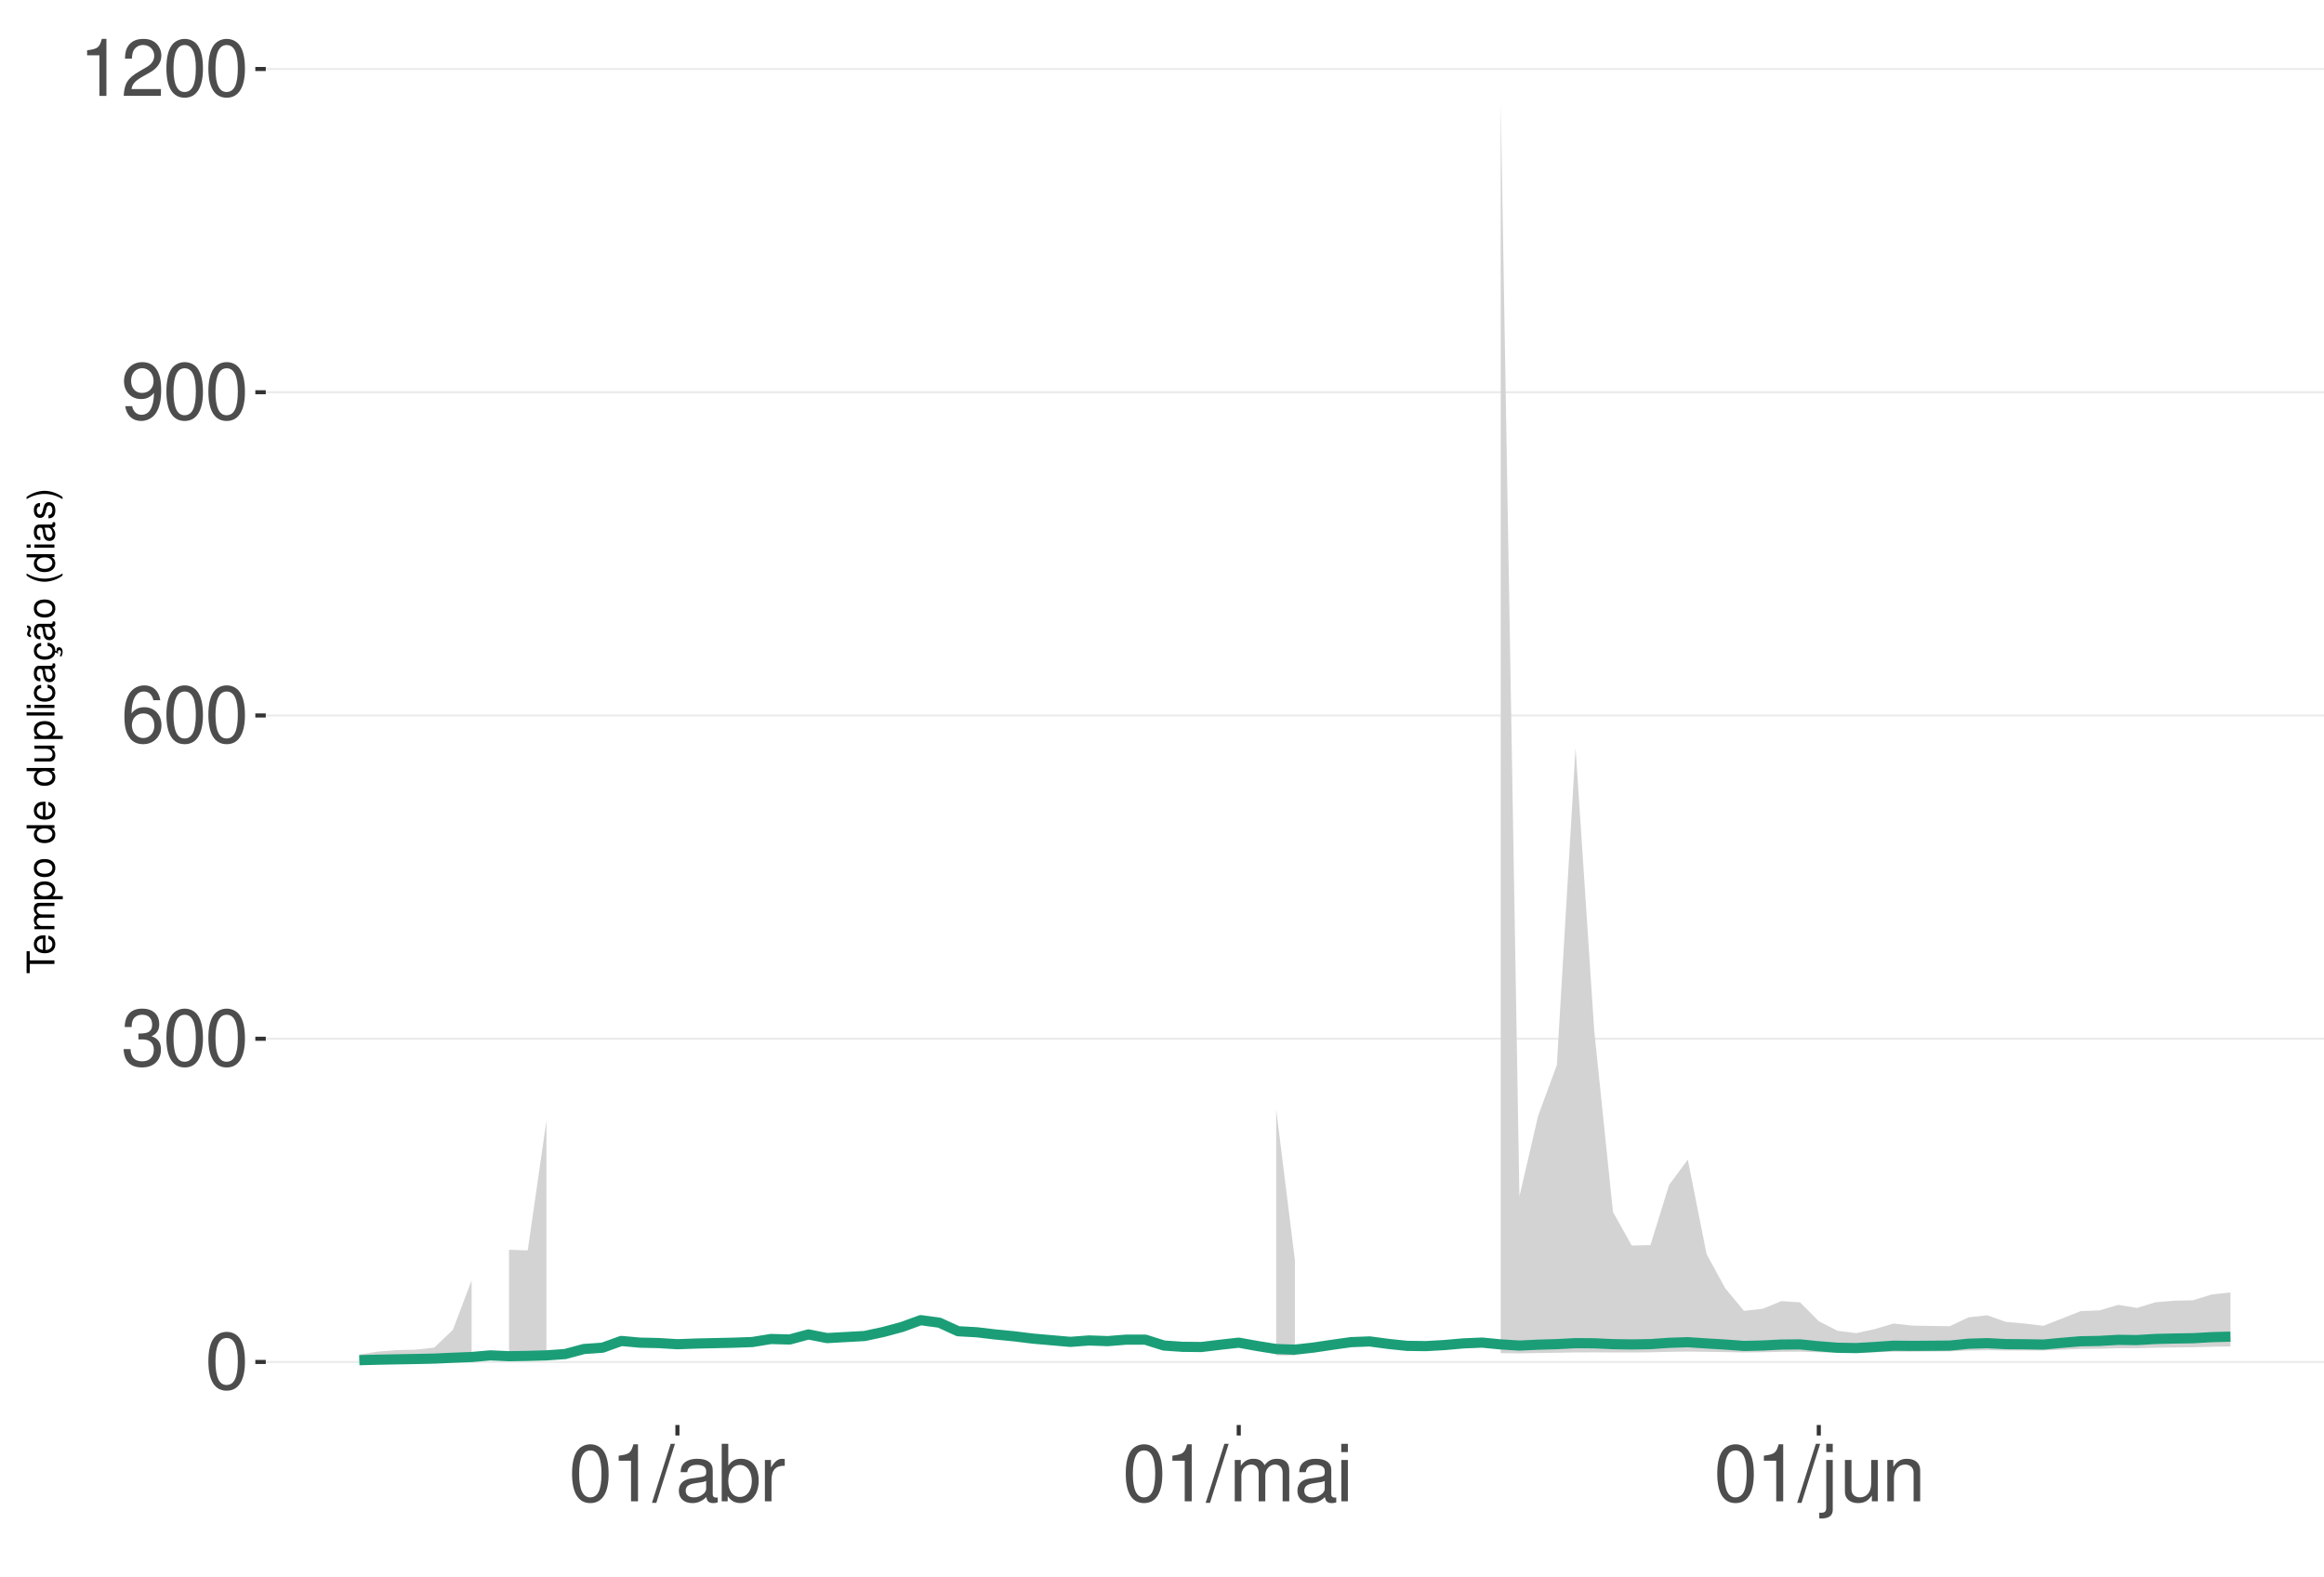
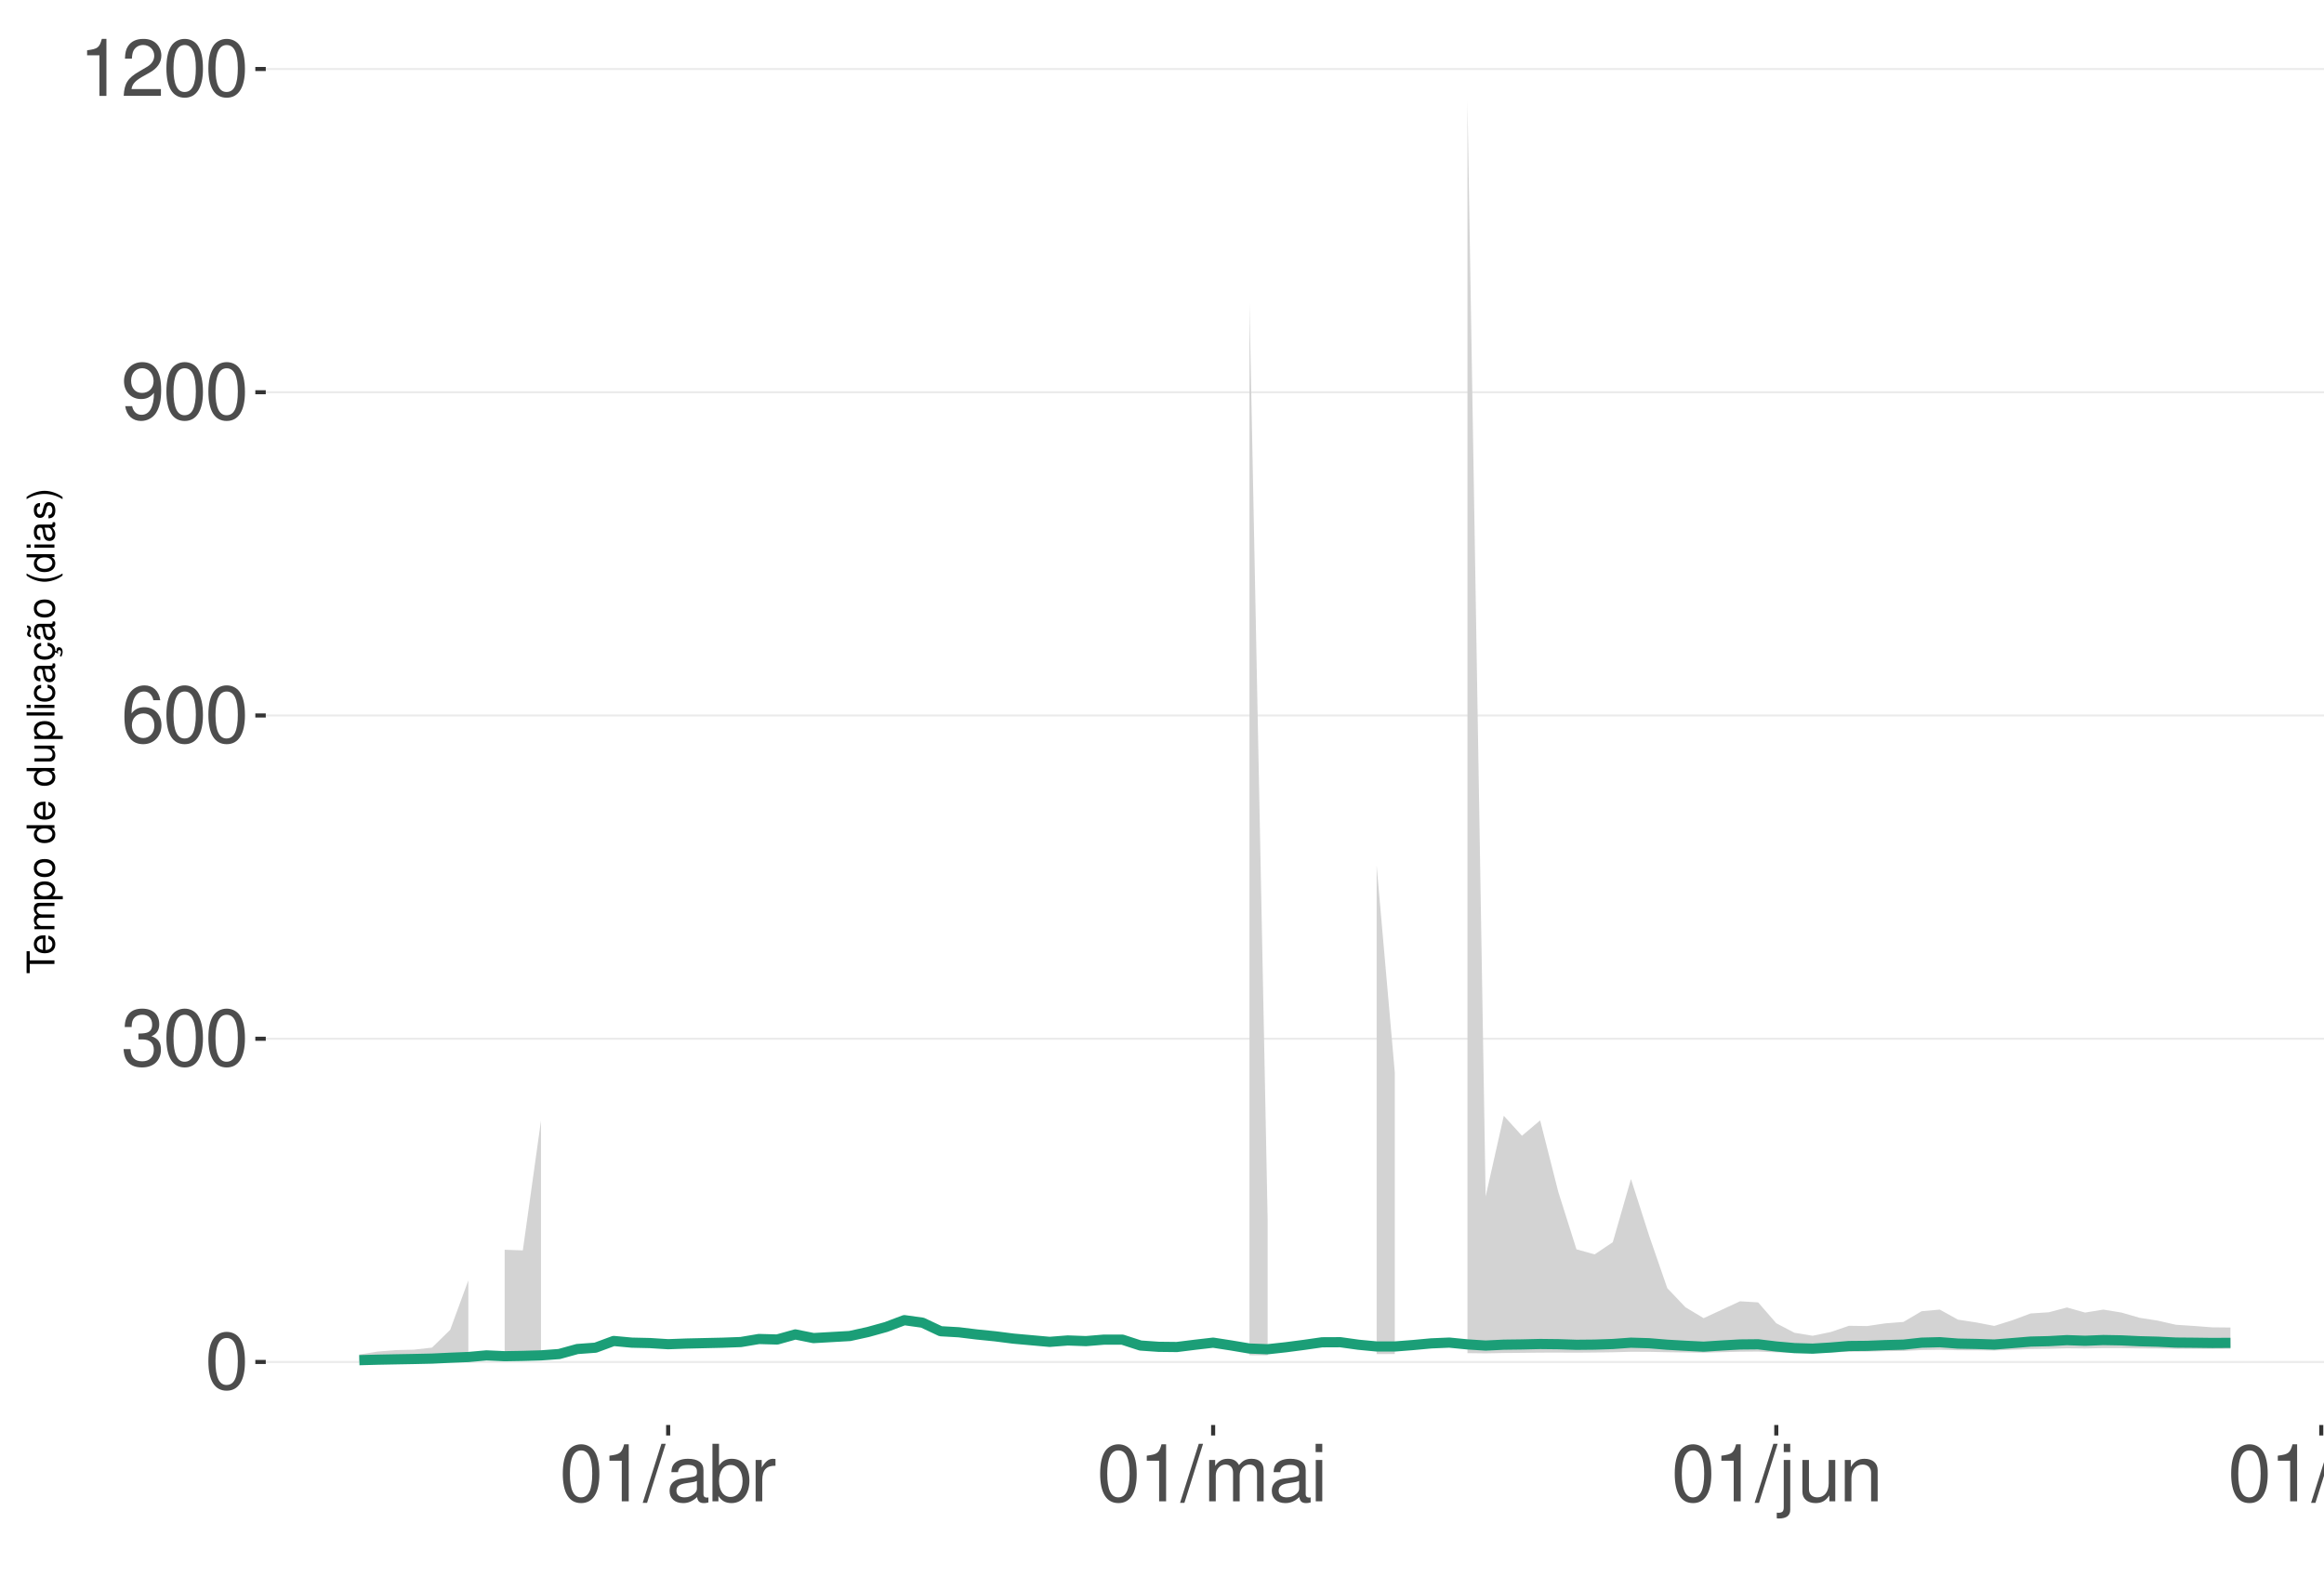
<svg xmlns="http://www.w3.org/2000/svg" xmlns:xlink="http://www.w3.org/1999/xlink" width="609pt" height="413pt" viewBox="0 0 609 413" version="1.1">
  <defs>
    <g>
      <symbol overflow="visible" id="glyph0-0">
        <path style="stroke:none;" d="" />
      </symbol>
      <symbol overflow="visible" id="glyph0-1">
        <path style="stroke:none;" d="M 5.688 -14.938 C 4.312 -14.938 3.078 -14.312 2.312 -13.297 C 1.359 -11.984 0.891 -10 0.891 -7.234 C 0.891 -2.188 2.547 0.469 5.688 0.469 C 8.781 0.469 10.469 -2.188 10.469 -7.109 C 10.469 -10 10.016 -11.938 9.047 -13.297 C 8.281 -14.328 7.062 -14.938 5.688 -14.938 Z M 5.688 -13.328 C 7.641 -13.328 8.609 -11.312 8.609 -7.266 C 8.609 -3.016 7.656 -1.031 5.641 -1.031 C 3.719 -1.031 2.75 -3.094 2.75 -7.203 C 2.75 -11.312 3.719 -13.328 5.688 -13.328 Z M 5.688 -13.328 " />
      </symbol>
      <symbol overflow="visible" id="glyph0-2">
        <path style="stroke:none;" d="M 4.562 -6.875 L 5.562 -6.875 C 7.547 -6.875 8.594 -5.953 8.594 -4.156 C 8.594 -2.266 7.453 -1.141 5.578 -1.141 C 3.578 -1.141 2.609 -2.141 2.484 -4.344 L 0.656 -4.344 C 0.75 -3.141 0.953 -2.359 1.297 -1.688 C 2.062 -0.25 3.484 0.469 5.5 0.469 C 8.516 0.469 10.453 -1.344 10.453 -4.172 C 10.453 -6.078 9.734 -7.109 7.969 -7.719 C 9.344 -8.281 10.016 -9.312 10.016 -10.828 C 10.016 -13.391 8.344 -14.938 5.562 -14.938 C 2.609 -14.938 1.031 -13.281 0.969 -10.125 L 2.781 -10.125 C 2.812 -11.031 2.891 -11.547 3.125 -12 C 3.531 -12.844 4.438 -13.344 5.578 -13.344 C 7.188 -13.344 8.156 -12.375 8.156 -10.766 C 8.156 -9.703 7.781 -9.062 6.984 -8.719 C 6.484 -8.516 5.828 -8.422 4.562 -8.406 Z M 4.562 -6.875 " />
      </symbol>
      <symbol overflow="visible" id="glyph0-3">
        <path style="stroke:none;" d="M 10.281 -11.047 C 9.938 -13.484 8.359 -14.938 6.141 -14.938 C 4.531 -14.938 3.078 -14.156 2.203 -12.812 C 1.281 -11.344 0.891 -9.516 0.891 -6.812 C 0.891 -4.297 1.234 -2.703 2.125 -1.391 C 2.906 -0.172 4.188 0.469 5.797 0.469 C 8.594 0.469 10.594 -1.609 10.594 -4.531 C 10.594 -7.266 8.734 -9.219 6.109 -9.219 C 4.672 -9.219 3.531 -8.672 2.75 -7.578 C 2.766 -11.281 3.922 -13.328 6.016 -13.328 C 7.297 -13.328 8.188 -12.5 8.469 -11.047 Z M 5.891 -7.594 C 7.641 -7.594 8.734 -6.359 8.734 -4.375 C 8.734 -2.5 7.5 -1.141 5.828 -1.141 C 4.125 -1.141 2.844 -2.562 2.844 -4.469 C 2.844 -6.328 4.094 -7.594 5.891 -7.594 Z M 5.891 -7.594 " />
      </symbol>
      <symbol overflow="visible" id="glyph0-4">
        <path style="stroke:none;" d="M 1.094 -3.406 C 1.453 -0.969 3.016 0.469 5.25 0.469 C 6.875 0.469 8.328 -0.312 9.188 -1.656 C 10.094 -3.125 10.516 -4.938 10.516 -7.641 C 10.516 -10.156 10.141 -11.75 9.281 -13.078 C 8.469 -14.297 7.188 -14.938 5.578 -14.938 C 2.781 -14.938 0.781 -12.844 0.781 -9.953 C 0.781 -7.203 2.641 -5.266 5.281 -5.266 C 6.672 -5.266 7.703 -5.766 8.641 -6.906 C 8.609 -3.188 7.453 -1.141 5.375 -1.141 C 4.094 -1.141 3.203 -1.969 2.906 -3.406 Z M 5.562 -13.344 C 7.25 -13.344 8.531 -11.922 8.531 -10 C 8.531 -8.156 7.297 -6.875 5.5 -6.875 C 3.734 -6.875 2.641 -8.125 2.641 -10.094 C 2.641 -11.984 3.859 -13.344 5.562 -13.344 Z M 5.562 -13.344 " />
      </symbol>
      <symbol overflow="visible" id="glyph0-5">
        <path style="stroke:none;" d="M 5.344 -10.641 L 5.344 0 L 7.172 0 L 7.172 -14.938 L 5.969 -14.938 C 5.328 -12.641 4.922 -12.328 2.109 -11.953 L 2.109 -10.641 Z M 5.344 -10.641 " />
      </symbol>
      <symbol overflow="visible" id="glyph0-6">
        <path style="stroke:none;" d="M 10.453 -1.797 L 2.75 -1.797 C 2.938 -3.031 3.594 -3.828 5.391 -4.922 L 7.453 -6.078 C 9.5 -7.203 10.562 -8.734 10.562 -10.578 C 10.562 -11.812 10.062 -12.969 9.188 -13.781 C 8.328 -14.562 7.25 -14.938 5.859 -14.938 C 4 -14.938 2.625 -14.281 1.812 -13 C 1.297 -12.203 1.078 -11.281 1.031 -9.766 L 2.844 -9.766 C 2.906 -10.781 3.031 -11.375 3.281 -11.875 C 3.766 -12.781 4.703 -13.344 5.797 -13.344 C 7.453 -13.344 8.703 -12.141 8.703 -10.531 C 8.703 -9.344 8.016 -8.297 6.719 -7.562 L 4.812 -6.438 C 1.75 -4.688 0.875 -3.281 0.703 -0.016 L 10.453 -0.016 Z M 10.453 -1.797 " />
      </symbol>
      <symbol overflow="visible" id="glyph0-7">
        <path style="stroke:none;" d="M 4.734 -15.062 L -0.172 0.406 L 0.969 0.406 L 5.859 -15.062 Z M 4.734 -15.062 " />
      </symbol>
      <symbol overflow="visible" id="glyph0-8">
        <path style="stroke:none;" d="M 11.047 -1.016 C 10.859 -0.969 10.781 -0.969 10.672 -0.969 C 10.078 -0.969 9.75 -1.281 9.75 -1.812 L 9.75 -8.188 C 9.75 -10.094 8.344 -11.141 5.688 -11.141 C 4.094 -11.141 2.828 -10.672 2.094 -9.875 C 1.594 -9.312 1.391 -8.703 1.344 -7.625 L 3.078 -7.625 C 3.219 -8.938 4 -9.547 5.625 -9.547 C 7.188 -9.547 8.031 -8.969 8.031 -7.938 L 8.031 -7.484 C 8.016 -6.734 7.641 -6.469 6.234 -6.281 C 3.797 -5.969 3.422 -5.891 2.766 -5.625 C 1.516 -5.078 0.875 -4.125 0.875 -2.734 C 0.875 -0.766 2.234 0.469 4.422 0.469 C 5.781 0.469 6.875 0 8.094 -1.109 C 8.219 0 8.766 0.469 9.875 0.469 C 10.25 0.469 10.469 0.438 11.047 0.297 Z M 8.031 -3.406 C 8.031 -2.828 7.875 -2.484 7.359 -2 C 6.656 -1.359 5.797 -1.031 4.797 -1.031 C 3.453 -1.031 2.672 -1.672 2.672 -2.766 C 2.672 -3.906 3.406 -4.484 5.266 -4.75 C 7.109 -5 7.453 -5.078 8.031 -5.344 Z M 8.031 -3.406 " />
      </symbol>
      <symbol overflow="visible" id="glyph0-9">
        <path style="stroke:none;" d="M 1.109 -15.062 L 1.109 0 L 2.672 0 L 2.672 -1.391 C 3.484 -0.125 4.578 0.469 6.094 0.469 C 8.938 0.469 10.797 -1.859 10.797 -5.453 C 10.797 -8.969 9.047 -11.141 6.172 -11.141 C 4.688 -11.141 3.641 -10.578 2.828 -9.359 L 2.828 -15.062 Z M 5.844 -9.516 C 7.766 -9.516 9 -7.844 9 -5.266 C 9 -2.812 7.719 -1.141 5.844 -1.141 C 4 -1.141 2.828 -2.781 2.828 -5.328 C 2.828 -7.875 4 -9.516 5.844 -9.516 Z M 5.844 -9.516 " />
      </symbol>
      <symbol overflow="visible" id="glyph0-10">
        <path style="stroke:none;" d="M 1.422 -10.828 L 1.422 0 L 3.156 0 L 3.156 -5.625 C 3.188 -8.219 4.25 -9.375 6.625 -9.312 L 6.625 -11.078 C 6.344 -11.109 6.172 -11.141 5.969 -11.141 C 4.859 -11.141 4 -10.469 3.016 -8.859 L 3.016 -10.828 Z M 1.422 -10.828 " />
      </symbol>
      <symbol overflow="visible" id="glyph0-11">
        <path style="stroke:none;" d="M 1.453 -10.828 L 1.453 0 L 3.188 0 L 3.188 -6.797 C 3.188 -8.359 4.312 -9.625 5.719 -9.625 C 7 -9.625 7.719 -8.844 7.719 -7.453 L 7.719 0 L 9.453 0 L 9.453 -6.797 C 9.453 -8.359 10.594 -9.625 12 -9.625 C 13.266 -9.625 14 -8.812 14 -7.453 L 14 0 L 15.734 0 L 15.734 -8.125 C 15.734 -10.062 14.625 -11.141 12.594 -11.141 C 11.156 -11.141 10.281 -10.703 9.281 -9.484 C 8.641 -10.641 7.766 -11.141 6.359 -11.141 C 4.922 -11.141 3.953 -10.594 3.031 -9.297 L 3.031 -10.828 Z M 1.453 -10.828 " />
      </symbol>
      <symbol overflow="visible" id="glyph0-12">
        <path style="stroke:none;" d="M 3.094 -10.828 L 1.391 -10.828 L 1.391 0 L 3.094 0 Z M 3.094 -15.062 L 1.359 -15.062 L 1.359 -12.891 L 3.094 -12.891 Z M 3.094 -15.062 " />
      </symbol>
      <symbol overflow="visible" id="glyph0-13">
        <path style="stroke:none;" d="M 1.453 -10.828 L 1.453 1.562 C 1.453 2.641 1.109 3 0.047 3 C -0.078 3 -0.141 3 -0.375 2.969 L -0.375 4.438 C -0.172 4.484 -0.062 4.5 0.203 4.5 C 2.141 4.5 3.156 3.734 3.156 2.25 L 3.156 -10.828 Z M 3.156 -15.062 L 1.453 -15.062 L 1.453 -12.891 L 3.156 -12.891 Z M 3.156 -15.062 " />
      </symbol>
      <symbol overflow="visible" id="glyph0-14">
        <path style="stroke:none;" d="M 9.953 0 L 9.953 -10.828 L 8.234 -10.828 L 8.234 -4.688 C 8.234 -2.484 7.078 -1.031 5.281 -1.031 C 3.922 -1.031 3.062 -1.859 3.062 -3.156 L 3.062 -10.828 L 1.344 -10.828 L 1.344 -2.484 C 1.344 -0.688 2.688 0.469 4.797 0.469 C 6.375 0.469 7.391 -0.078 8.406 -1.516 L 8.406 0 Z M 9.953 0 " />
      </symbol>
      <symbol overflow="visible" id="glyph0-15">
        <path style="stroke:none;" d="M 1.453 -10.828 L 1.453 0 L 3.188 0 L 3.188 -5.969 C 3.188 -8.188 4.344 -9.625 6.109 -9.625 C 7.484 -9.625 8.344 -8.797 8.344 -7.5 L 8.344 0 L 10.062 0 L 10.062 -8.188 C 10.062 -9.984 8.719 -11.141 6.625 -11.141 C 5.016 -11.141 3.984 -10.516 3.031 -9 L 3.031 -10.828 Z M 1.453 -10.828 " />
+       </symbol>
+       <symbol overflow="visible" id="glyph0-16">
+         <path style="stroke:none;" d="M 3.141 -15.062 L 1.406 -15.062 L 1.406 0 L 3.141 0 Z M 3.141 -15.062 " />
      </symbol>
      <symbol overflow="visible" id="glyph1-0">
        <path style="stroke:none;" d="" />
      </symbol>
      <symbol overflow="visible" id="glyph1-1">
        <path style="stroke:none;" d="M -6.469 -3.547 L -6.469 -5.938 L -7.297 -5.938 L -7.297 -0.203 L -6.469 -0.203 L -6.469 -2.609 L 0 -2.609 L 0 -3.547 Z M -6.469 -3.547 " />
      </symbol>
      <symbol overflow="visible" id="glyph1-2">
        <path style="stroke:none;" d="M -2.344 -5.125 C -3.141 -5.125 -3.625 -5.062 -4.016 -4.922 C -4.875 -4.578 -5.391 -3.781 -5.391 -2.797 C -5.391 -1.344 -4.281 -0.406 -2.547 -0.406 C -0.812 -0.406 0.234 -1.297 0.234 -2.781 C 0.234 -3.984 -0.453 -4.812 -1.594 -5.016 L -1.594 -4.188 C -0.906 -3.953 -0.547 -3.484 -0.547 -2.812 C -0.547 -2.281 -0.781 -1.828 -1.219 -1.547 C -1.516 -1.344 -1.812 -1.281 -2.344 -1.266 Z M -3.016 -1.297 C -3.984 -1.359 -4.625 -1.953 -4.625 -2.797 C -4.625 -3.641 -3.953 -4.234 -3.016 -4.234 Z M -3.016 -1.297 " />
      </symbol>
      <symbol overflow="visible" id="glyph1-3">
        <path style="stroke:none;" d="M -5.234 -0.703 L 0 -0.703 L 0 -1.547 L -3.297 -1.547 C -4.047 -1.547 -4.656 -2.094 -4.656 -2.766 C -4.656 -3.391 -4.281 -3.734 -3.609 -3.734 L 0 -3.734 L 0 -4.578 L -3.297 -4.578 C -4.047 -4.578 -4.656 -5.125 -4.656 -5.812 C -4.656 -6.422 -4.266 -6.781 -3.609 -6.781 L 0 -6.781 L 0 -7.625 L -3.938 -7.625 C -4.875 -7.625 -5.391 -7.078 -5.391 -6.094 C -5.391 -5.406 -5.188 -4.984 -4.594 -4.484 C -5.156 -4.188 -5.391 -3.766 -5.391 -3.078 C -5.391 -2.375 -5.125 -1.906 -4.5 -1.469 L -5.234 -1.469 Z M -5.234 -0.703 " />
      </symbol>
      <symbol overflow="visible" id="glyph1-4">
        <path style="stroke:none;" d="M 2.188 -0.547 L 2.188 -1.375 L -0.547 -1.375 C -0.016 -1.812 0.234 -2.312 0.234 -2.984 C 0.234 -4.344 -0.859 -5.234 -2.531 -5.234 C -4.297 -5.234 -5.391 -4.375 -5.391 -2.984 C -5.391 -2.266 -5.062 -1.703 -4.453 -1.312 L -5.234 -1.312 L -5.234 -0.547 Z M -4.609 -2.844 C -4.609 -3.766 -3.797 -4.359 -2.547 -4.359 C -1.359 -4.359 -0.547 -3.75 -0.547 -2.844 C -0.547 -1.953 -1.344 -1.375 -2.578 -1.375 C -3.812 -1.375 -4.609 -1.953 -4.609 -2.844 Z M -4.609 -2.844 " />
      </symbol>
      <symbol overflow="visible" id="glyph1-5">
        <path style="stroke:none;" d="M -5.391 -2.719 C -5.391 -1.234 -4.344 -0.359 -2.578 -0.359 C -0.812 -0.359 0.234 -1.234 0.234 -2.734 C 0.234 -4.203 -0.812 -5.094 -2.547 -5.094 C -4.359 -5.094 -5.391 -4.234 -5.391 -2.719 Z M -4.625 -2.734 C -4.625 -3.672 -3.844 -4.234 -2.547 -4.234 C -1.312 -4.234 -0.547 -3.656 -0.547 -2.734 C -0.547 -1.797 -1.312 -1.234 -2.578 -1.234 C -3.844 -1.234 -4.625 -1.797 -4.625 -2.734 Z M -4.625 -2.734 " />
      </symbol>
      <symbol overflow="visible" id="glyph1-6">
        <path style="stroke:none;" d="" />
      </symbol>
      <symbol overflow="visible" id="glyph1-7">
        <path style="stroke:none;" d="M -7.297 -4.953 L -7.297 -4.125 L -4.578 -4.125 C -5.109 -3.766 -5.391 -3.203 -5.391 -2.516 C -5.391 -1.156 -4.297 -0.266 -2.625 -0.266 C -0.859 -0.266 0.234 -1.125 0.234 -2.547 C 0.234 -3.266 -0.047 -3.766 -0.688 -4.203 L 0 -4.203 L 0 -4.953 Z M -4.609 -2.656 C -4.609 -3.547 -3.812 -4.125 -2.562 -4.125 C -1.344 -4.125 -0.547 -3.547 -0.547 -2.656 C -0.547 -1.734 -1.359 -1.125 -2.578 -1.125 C -3.797 -1.125 -4.609 -1.734 -4.609 -2.656 Z M -4.609 -2.656 " />
      </symbol>
      <symbol overflow="visible" id="glyph1-8">
        <path style="stroke:none;" d="M 0 -4.812 L -5.234 -4.812 L -5.234 -3.984 L -2.266 -3.984 C -1.203 -3.984 -0.5 -3.438 -0.5 -2.562 C -0.5 -1.906 -0.906 -1.484 -1.531 -1.484 L -5.234 -1.484 L -5.234 -0.656 L -1.203 -0.656 C -0.328 -0.656 0.234 -1.297 0.234 -2.312 C 0.234 -3.094 -0.047 -3.578 -0.734 -4.062 L 0 -4.062 Z M 0 -4.812 " />
      </symbol>
      <symbol overflow="visible" id="glyph1-9">
        <path style="stroke:none;" d="M -7.297 -1.516 L -7.297 -0.688 L 0 -0.688 L 0 -1.516 Z M -7.297 -1.516 " />
      </symbol>
      <symbol overflow="visible" id="glyph1-10">
        <path style="stroke:none;" d="M -5.234 -1.5 L -5.234 -0.672 L 0 -0.672 L 0 -1.5 Z M -7.297 -1.5 L -7.297 -0.656 L -6.234 -0.656 L -6.234 -1.5 Z M -7.297 -1.5 " />
      </symbol>
      <symbol overflow="visible" id="glyph1-11">
        <path style="stroke:none;" d="M -3.484 -4.703 C -3.984 -4.672 -4.312 -4.562 -4.609 -4.359 C -5.094 -4 -5.391 -3.375 -5.391 -2.641 C -5.391 -1.219 -4.266 -0.312 -2.531 -0.312 C -0.844 -0.312 0.234 -1.203 0.234 -2.625 C 0.234 -3.875 -0.516 -4.672 -1.797 -4.766 L -1.797 -3.938 C -0.953 -3.797 -0.547 -3.359 -0.547 -2.656 C -0.547 -1.734 -1.297 -1.188 -2.531 -1.188 C -3.844 -1.188 -4.625 -1.719 -4.625 -2.625 C -4.625 -3.328 -4.203 -3.766 -3.484 -3.875 Z M -3.484 -4.703 " />
      </symbol>
      <symbol overflow="visible" id="glyph1-12">
        <path style="stroke:none;" d="M -0.484 -5.344 C -0.469 -5.266 -0.469 -5.219 -0.469 -5.172 C -0.469 -4.875 -0.625 -4.719 -0.875 -4.719 L -3.953 -4.719 C -4.891 -4.719 -5.391 -4.047 -5.391 -2.75 C -5.391 -1.984 -5.172 -1.375 -4.781 -1.016 C -4.516 -0.766 -4.203 -0.672 -3.688 -0.656 L -3.688 -1.484 C -4.328 -1.562 -4.625 -1.938 -4.625 -2.719 C -4.625 -3.484 -4.344 -3.891 -3.844 -3.891 L -3.625 -3.891 C -3.266 -3.875 -3.125 -3.703 -3.047 -3.016 C -2.891 -1.844 -2.844 -1.656 -2.719 -1.344 C -2.453 -0.734 -2 -0.422 -1.312 -0.422 C -0.375 -0.422 0.234 -1.078 0.234 -2.141 C 0.234 -2.797 0 -3.328 -0.547 -3.922 C 0 -3.984 0.234 -4.234 0.234 -4.781 C 0.234 -4.953 0.203 -5.062 0.141 -5.344 Z M -1.656 -3.891 C -1.375 -3.891 -1.203 -3.812 -0.969 -3.562 C -0.656 -3.219 -0.5 -2.812 -0.5 -2.312 C -0.5 -1.672 -0.812 -1.297 -1.344 -1.297 C -1.891 -1.297 -2.172 -1.656 -2.297 -2.547 C -2.422 -3.438 -2.453 -3.609 -2.594 -3.891 Z M -1.656 -3.891 " />
      </symbol>
      <symbol overflow="visible" id="glyph1-13">
        <path style="stroke:none;" d="M 0.234 -2.641 C 0.234 -3.875 -0.547 -4.703 -1.797 -4.766 L -1.797 -3.938 C -0.953 -3.797 -0.531 -3.359 -0.531 -2.656 C -0.531 -1.734 -1.281 -1.188 -2.516 -1.188 C -3.844 -1.188 -4.625 -1.719 -4.625 -2.625 C -4.625 -3.328 -4.203 -3.766 -3.484 -3.875 L -3.484 -4.703 C -3.984 -4.672 -4.312 -4.562 -4.609 -4.359 C -5.094 -4 -5.391 -3.375 -5.391 -2.641 C -5.391 -1.219 -4.266 -0.312 -2.531 -0.312 C -1.469 -0.312 -0.625 -0.672 -0.156 -1.312 C 0.047 -1.594 0.125 -1.812 0.203 -2.25 L 0.922 -1.938 L 0.984 -2.062 C 0.938 -2.188 0.906 -2.25 0.906 -2.375 C 0.906 -2.656 1.047 -2.828 1.281 -2.828 C 1.547 -2.828 1.734 -2.594 1.734 -2.297 C 1.734 -2.031 1.672 -1.844 1.438 -1.406 L 1.406 -1.312 L 1.812 -1.094 C 2.078 -1.75 2.141 -1.953 2.141 -2.344 C 2.141 -3.109 1.781 -3.578 1.203 -3.578 C 0.781 -3.578 0.547 -3.297 0.547 -2.797 C 0.547 -2.703 0.547 -2.641 0.562 -2.516 Z M 0.234 -2.641 " />
      </symbol>
      <symbol overflow="visible" id="glyph1-14">
        <path style="stroke:none;" d="M -0.484 -5.344 C -0.469 -5.266 -0.469 -5.219 -0.469 -5.172 C -0.469 -4.875 -0.625 -4.719 -0.875 -4.719 L -3.953 -4.719 C -4.891 -4.719 -5.391 -4.047 -5.391 -2.75 C -5.391 -1.984 -5.172 -1.375 -4.781 -1.016 C -4.516 -0.766 -4.203 -0.672 -3.688 -0.656 L -3.688 -1.484 C -4.328 -1.562 -4.625 -1.938 -4.625 -2.719 C -4.625 -3.484 -4.344 -3.891 -3.844 -3.891 L -3.625 -3.891 C -3.266 -3.875 -3.125 -3.703 -3.047 -3.016 C -2.891 -1.844 -2.844 -1.656 -2.719 -1.344 C -2.453 -0.734 -2 -0.422 -1.312 -0.422 C -0.375 -0.422 0.234 -1.078 0.234 -2.141 C 0.234 -2.797 0 -3.328 -0.547 -3.922 C 0 -3.984 0.234 -4.234 0.234 -4.781 C 0.234 -4.953 0.203 -5.062 0.141 -5.344 Z M -1.656 -3.891 C -1.375 -3.891 -1.203 -3.812 -0.969 -3.562 C -0.656 -3.219 -0.5 -2.812 -0.5 -2.312 C -0.5 -1.672 -0.812 -1.297 -1.344 -1.297 C -1.891 -1.297 -2.172 -1.656 -2.297 -2.547 C -2.422 -3.438 -2.453 -3.609 -2.594 -3.891 Z M -7.172 -3.75 C -6.922 -3.672 -6.812 -3.547 -6.812 -3.375 C -6.812 -3.25 -6.875 -2.984 -6.984 -2.734 C -7.156 -2.312 -7.172 -2.25 -7.172 -2.047 C -7.172 -1.594 -6.797 -1.297 -6.141 -1.188 L -6.141 -1.766 C -6.375 -1.812 -6.5 -1.938 -6.5 -2.094 C -6.5 -2.203 -6.469 -2.344 -6.375 -2.578 C -6.156 -3.156 -6.125 -3.234 -6.125 -3.438 C -6.125 -3.922 -6.484 -4.219 -7.172 -4.312 Z M -7.172 -3.75 " />
      </symbol>
      <symbol overflow="visible" id="glyph1-15">
        <path style="stroke:none;" d="M -7.297 -2.359 C -5.984 -1.359 -4.156 -0.734 -2.594 -0.734 C -1.016 -0.734 0.812 -1.359 2.125 -2.359 L 2.125 -2.906 C 0.688 -2.031 -0.984 -1.547 -2.594 -1.547 C -4.188 -1.547 -5.875 -2.031 -7.297 -2.906 Z M -7.297 -2.359 " />
      </symbol>
      <symbol overflow="visible" id="glyph1-16">
        <path style="stroke:none;" d="M -3.781 -4.375 C -4.812 -4.375 -5.391 -3.688 -5.391 -2.484 C -5.391 -1.266 -4.766 -0.469 -3.797 -0.469 C -2.969 -0.469 -2.578 -0.891 -2.281 -2.125 L -2.094 -2.906 C -1.953 -3.484 -1.734 -3.719 -1.375 -3.719 C -0.875 -3.719 -0.547 -3.234 -0.547 -2.5 C -0.547 -2.047 -0.672 -1.672 -0.891 -1.453 C -1.047 -1.328 -1.188 -1.266 -1.562 -1.219 L -1.562 -0.344 C -0.344 -0.375 0.234 -1.062 0.234 -2.438 C 0.234 -3.75 -0.422 -4.594 -1.438 -4.594 C -2.203 -4.594 -2.641 -4.156 -2.891 -3.109 L -3.078 -2.312 C -3.234 -1.625 -3.453 -1.344 -3.828 -1.344 C -4.312 -1.344 -4.625 -1.766 -4.625 -2.453 C -4.625 -3.125 -4.328 -3.484 -3.781 -3.5 Z M -3.781 -4.375 " />
      </symbol>
      <symbol overflow="visible" id="glyph1-17">
        <path style="stroke:none;" d="M 2.125 -0.938 C 0.812 -1.938 -1.016 -2.562 -2.578 -2.562 C -4.156 -2.562 -5.984 -1.938 -7.297 -0.938 L -7.297 -0.375 C -5.859 -1.266 -4.188 -1.75 -2.578 -1.75 C -0.984 -1.75 0.703 -1.266 2.125 -0.375 Z M 2.125 -0.938 " />
      </symbol>
    </g>
    <clipPath id="clip1">
      <path d="M 69.645 9.961 L 609 9.961 L 609 373.328 L 69.645 373.328 Z M 69.645 9.961 " />
    </clipPath>
    <clipPath id="clip2">
      <path d="M 69.645 356 L 609 356 L 609 358 L 69.645 358 Z M 69.645 356 " />
    </clipPath>
    <clipPath id="clip3">
      <path d="M 69.645 271 L 609 271 L 609 273 L 69.645 273 Z M 69.645 271 " />
    </clipPath>
    <clipPath id="clip4">
      <path d="M 69.645 187 L 609 187 L 609 188 L 69.645 188 Z M 69.645 187 " />
    </clipPath>
    <clipPath id="clip5">
      <path d="M 69.645 102 L 609 102 L 609 104 L 69.645 104 Z M 69.645 102 " />
    </clipPath>
    <clipPath id="clip6">
      <path d="M 69.645 17 L 609 17 L 609 19 L 69.645 19 Z M 69.645 17 " />
    </clipPath>
  </defs>
  <g id="surface99">
    <rect x="0" y="0" width="609" height="413" style="fill:rgb(100%,100%,100%);fill-opacity:1;stroke:none;" />
    <rect x="0" y="0" width="609" height="413" style="fill:rgb(100%,100%,100%);fill-opacity:1;stroke:none;" />
    <path style="fill:none;stroke-width:1.067;stroke-linecap:round;stroke-linejoin:round;stroke:rgb(100%,100%,100%);stroke-opacity:1;stroke-miterlimit:10;" d="M 0 413 L 609 413 L 609 0 L 0 0 Z M 0 413 " />
    <g clip-path="url(#clip1)" clip-rule="nonzero">
      <path style=" stroke:none;fill-rule:nonzero;fill:rgb(100%,100%,100%);fill-opacity:1;" d="M 69.645 373.328 L 609 373.328 L 609 9.961 L 69.645 9.961 Z M 69.645 373.328 " />
    </g>
    <g clip-path="url(#clip2)" clip-rule="nonzero">
      <path style="fill:none;stroke-width:0.533;stroke-linecap:butt;stroke-linejoin:round;stroke:rgb(92.157%,92.157%,92.157%);stroke-opacity:1;stroke-miterlimit:10;" d="M 69.645 356.812 L 609 356.812 " />
    </g>
    <g clip-path="url(#clip3)" clip-rule="nonzero">
      <path style="fill:none;stroke-width:0.533;stroke-linecap:butt;stroke-linejoin:round;stroke:rgb(92.157%,92.157%,92.157%);stroke-opacity:1;stroke-miterlimit:10;" d="M 69.645 272.129 L 609 272.129 " />
    </g>
    <g clip-path="url(#clip4)" clip-rule="nonzero">
      <path style="fill:none;stroke-width:0.533;stroke-linecap:butt;stroke-linejoin:round;stroke:rgb(92.157%,92.157%,92.157%);stroke-opacity:1;stroke-miterlimit:10;" d="M 69.645 187.441 L 609 187.441 " />
    </g>
    <g clip-path="url(#clip5)" clip-rule="nonzero">
      <path style="fill:none;stroke-width:0.533;stroke-linecap:butt;stroke-linejoin:round;stroke:rgb(92.157%,92.157%,92.157%);stroke-opacity:1;stroke-miterlimit:10;" d="M 69.645 102.758 L 609 102.758 " />
    </g>
    <g clip-path="url(#clip6)" clip-rule="nonzero">
      <path style="fill:none;stroke-width:0.533;stroke-linecap:butt;stroke-linejoin:round;stroke:rgb(92.157%,92.157%,92.157%);stroke-opacity:1;stroke-miterlimit:10;" d="M 69.645 18.074 L 609 18.074 " />
    </g>
-     <path style=" stroke:none;fill-rule:nonzero;fill:rgb(82.745%,82.745%,82.745%);fill-opacity:1;" d="M 94.16 354.852 L 99.062 354.094 L 103.969 353.703 L 108.871 353.59 L 113.773 353.051 L 118.676 348.398 L 123.582 335.445 L 123.582 356.148 L 118.676 356.227 L 113.773 356.32 L 108.871 356.379 L 103.969 356.434 L 99.062 356.484 L 94.16 356.555 Z M 94.16 354.852 " />
-     <path style=" stroke:none;fill-rule:nonzero;fill:rgb(82.745%,82.745%,82.745%);fill-opacity:1;" d="M 133.387 327.414 L 138.289 327.582 L 143.195 293.582 L 143.195 355.941 L 138.289 356 L 133.387 356.043 Z M 133.387 327.414 " />
-     <path style=" stroke:none;fill-rule:nonzero;fill:rgb(82.745%,82.745%,82.745%);fill-opacity:1;" d="M 334.418 290.645 L 339.324 330.098 L 339.324 355.098 L 334.418 355.074 Z M 334.418 290.645 " />
-     <path style=" stroke:none;fill-rule:nonzero;fill:rgb(82.745%,82.745%,82.745%);fill-opacity:1;" d="M 393.258 26.48 L 398.16 313.453 L 403.066 292.316 L 407.969 279.027 L 412.871 195.875 L 417.773 270.102 L 422.676 317.508 L 427.582 326.301 L 432.484 326.203 L 437.387 310.418 L 442.289 303.805 L 447.195 328.52 L 452.098 337.512 L 457 343.422 L 461.902 342.879 L 466.805 340.871 L 471.711 341.191 L 476.613 346.137 L 481.516 348.645 L 486.418 349.262 L 491.324 348.184 L 496.227 346.738 L 501.129 347.285 L 506.031 347.371 L 510.934 347.438 L 515.84 345.117 L 520.742 344.586 L 525.645 346.312 L 530.547 346.742 L 535.453 347.336 L 540.355 345.422 L 545.258 343.484 L 550.16 343.297 L 555.066 341.852 L 559.969 342.645 L 564.871 341.164 L 569.773 340.766 L 574.676 340.645 L 579.582 339.125 L 584.484 338.594 L 584.484 352.758 L 579.582 352.832 L 574.676 352.961 L 569.773 353.012 L 564.871 353.082 L 559.969 353.219 L 555.066 353.215 L 550.16 353.352 L 545.258 353.406 L 540.355 353.594 L 535.453 353.809 L 530.547 353.797 L 525.645 353.805 L 520.742 353.727 L 515.84 353.809 L 510.934 354.031 L 506.031 354.066 L 501.129 354.105 L 496.227 354.109 L 491.324 354.27 L 486.418 354.414 L 481.516 354.398 L 476.613 354.266 L 471.711 354.113 L 466.805 354.152 L 461.902 354.262 L 457 354.324 L 452.098 354.223 L 447.195 354.156 L 442.289 354.09 L 437.387 354.16 L 432.484 354.281 L 427.582 354.332 L 422.676 354.332 L 417.773 354.293 L 412.871 354.312 L 407.969 354.402 L 403.066 354.465 L 398.16 354.555 L 393.258 354.496 Z M 393.258 26.48 " />
-     <path style="fill:none;stroke-width:2.667;stroke-linecap:butt;stroke-linejoin:round;stroke:rgb(10.588%,61.961%,46.667%);stroke-opacity:1;stroke-miterlimit:10;" d="M 94.16 356.34 L 99.062 356.215 L 103.969 356.121 L 108.871 356.035 L 113.773 355.93 L 118.676 355.707 L 123.582 355.516 L 128.484 355.086 L 133.387 355.305 L 138.289 355.223 L 143.195 355.082 L 148.098 354.734 L 153 353.418 L 157.902 353.07 L 162.805 351.309 L 167.711 351.75 L 172.613 351.859 L 177.516 352.16 L 182.418 351.984 L 192.227 351.766 L 197.129 351.59 L 202.031 350.793 L 206.934 350.926 L 211.84 349.598 L 216.742 350.555 L 226.547 350.012 L 231.453 348.965 L 236.355 347.645 L 241.258 345.855 L 246.16 346.52 L 251.066 348.758 L 255.969 349.031 L 260.871 349.613 L 265.773 350.09 L 270.676 350.695 L 280.484 351.547 L 285.387 351.176 L 290.289 351.348 L 295.195 350.957 L 300.098 350.957 L 305 352.504 L 309.902 352.84 L 314.805 352.895 L 319.711 352.301 L 324.613 351.754 L 329.516 352.637 L 334.418 353.422 L 339.324 353.586 L 344.227 353.039 L 349.129 352.305 L 354.031 351.621 L 358.934 351.43 L 363.84 352.086 L 368.742 352.594 L 373.645 352.656 L 378.547 352.379 L 383.453 351.941 L 388.355 351.738 L 393.258 352.207 L 398.16 352.516 L 403.066 352.281 L 407.969 352.137 L 412.871 351.883 L 417.773 351.918 L 422.676 352.145 L 427.582 352.219 L 432.484 352.137 L 437.387 351.793 L 442.289 351.633 L 447.195 351.957 L 452.098 352.246 L 457 352.613 L 461.902 352.496 L 466.805 352.25 L 471.711 352.207 L 476.613 352.699 L 481.516 353.086 L 486.418 353.172 L 491.324 352.887 L 496.227 352.547 L 501.129 352.594 L 506.031 352.559 L 510.934 352.52 L 515.84 352.031 L 520.742 351.883 L 525.645 352.133 L 530.547 352.168 L 535.453 352.25 L 540.355 351.793 L 545.258 351.387 L 550.16 351.297 L 555.066 351.012 L 559.969 351.078 L 564.871 350.785 L 569.773 350.668 L 574.676 350.59 L 579.582 350.312 L 584.484 350.18 " />
+     <path style=" stroke:none;fill-rule:nonzero;fill:rgb(82.745%,82.745%,82.745%);fill-opacity:1;" d="M 94.16 354.852 L 98.922 354.094 L 103.684 353.703 L 108.441 353.59 L 113.203 353.051 L 117.965 348.398 L 122.723 335.445 L 122.723 356.148 L 117.965 356.227 L 113.203 356.32 L 108.441 356.379 L 103.684 356.434 L 98.922 356.484 L 94.16 356.555 Z M 94.16 354.852 " />
+     <path style=" stroke:none;fill-rule:nonzero;fill:rgb(82.745%,82.745%,82.745%);fill-opacity:1;" d="M 132.246 327.414 L 137.004 327.582 L 141.766 293.582 L 141.766 355.941 L 137.004 356 L 132.246 356.043 Z M 132.246 327.414 " />
+     <path style=" stroke:none;fill-rule:nonzero;fill:rgb(82.745%,82.745%,82.745%);fill-opacity:1;" d="M 327.422 79.227 L 332.184 319.516 L 332.184 355.07 L 327.422 355.043 Z M 327.422 79.227 " />
+     <path style=" stroke:none;fill-rule:nonzero;fill:rgb(82.745%,82.745%,82.745%);fill-opacity:1;" d="M 360.746 226.762 L 365.504 280.977 L 365.504 354.73 L 360.746 354.75 Z M 360.746 226.762 " />
+     <path style=" stroke:none;fill-rule:nonzero;fill:rgb(82.745%,82.745%,82.745%);fill-opacity:1;" d="M 384.547 26.48 L 389.309 313.453 L 394.066 292.316 L 398.828 297.547 L 403.59 293.523 L 408.348 312.254 L 413.109 327.301 L 417.871 328.625 L 422.629 325.438 L 427.391 308.887 L 432.152 323.73 L 436.91 337.473 L 441.672 342.477 L 446.434 345.336 L 451.191 343.133 L 455.953 340.914 L 460.715 341.199 L 465.473 346.672 L 470.234 349.16 L 474.996 349.945 L 479.754 348.957 L 484.516 347.336 L 489.277 347.402 L 494.035 346.695 L 498.797 346.32 L 503.559 343.516 L 508.316 343.09 L 513.078 345.723 L 517.84 346.449 L 522.598 347.367 L 527.359 345.879 L 532.121 344.098 L 536.879 343.793 L 541.641 342.535 L 546.402 343.867 L 551.16 343.09 L 555.922 343.863 L 560.684 345.238 L 565.441 345.984 L 570.203 347.062 L 574.965 347.379 L 579.723 347.738 L 584.484 347.785 L 584.484 353.348 L 579.723 353.379 L 574.965 353.371 L 570.203 353.375 L 565.441 353.293 L 560.684 353.266 L 555.922 353.191 L 551.16 353.18 L 546.402 353.281 L 541.641 353.234 L 536.879 353.363 L 532.121 353.434 L 522.598 353.801 L 517.84 353.758 L 513.078 353.742 L 508.316 353.617 L 503.559 353.688 L 498.797 353.918 L 494.035 353.988 L 489.277 354.09 L 484.516 354.133 L 479.754 354.324 L 474.996 354.473 L 470.234 354.43 L 465.473 354.281 L 460.715 354.094 L 455.953 354.133 L 451.191 354.25 L 446.434 354.387 L 441.672 354.324 L 436.91 354.258 L 432.152 354.16 L 427.391 354.148 L 422.629 354.27 L 417.871 354.34 L 413.109 354.379 L 408.348 354.359 L 403.59 354.367 L 398.828 354.426 L 394.066 354.465 L 389.309 354.555 L 384.547 354.496 Z M 384.547 26.48 " />
+     <path style="fill:none;stroke-width:2.667;stroke-linecap:butt;stroke-linejoin:round;stroke:rgb(10.588%,61.961%,46.667%);stroke-opacity:1;stroke-miterlimit:10;" d="M 94.16 356.34 L 98.922 356.215 L 103.684 356.121 L 108.441 356.035 L 113.203 355.93 L 117.965 355.707 L 122.723 355.516 L 127.484 355.086 L 132.246 355.305 L 137.004 355.223 L 141.766 355.082 L 146.527 354.734 L 151.285 353.418 L 156.047 353.07 L 160.809 351.309 L 165.566 351.75 L 170.328 351.859 L 175.09 352.16 L 179.848 351.984 L 189.371 351.766 L 194.129 351.59 L 198.891 350.793 L 203.652 350.926 L 208.41 349.598 L 213.172 350.555 L 222.691 350.012 L 227.453 348.965 L 232.215 347.645 L 236.973 345.855 L 241.734 346.52 L 246.496 348.758 L 251.254 349.031 L 256.016 349.613 L 260.777 350.09 L 265.535 350.695 L 275.059 351.547 L 279.816 351.176 L 284.578 351.348 L 289.34 350.957 L 294.098 350.957 L 298.859 352.504 L 303.621 352.84 L 308.379 352.895 L 313.141 352.301 L 317.902 351.754 L 322.66 352.488 L 327.422 353.289 L 332.184 353.477 L 336.941 352.957 L 341.703 352.336 L 346.465 351.656 L 351.223 351.633 L 355.984 352.297 L 360.746 352.75 L 365.504 352.754 L 370.266 352.379 L 375.027 351.941 L 379.785 351.738 L 384.547 352.207 L 389.309 352.516 L 394.066 352.281 L 398.828 352.219 L 403.59 352.102 L 408.348 352.156 L 413.109 352.312 L 417.871 352.266 L 422.629 352.105 L 427.391 351.758 L 432.152 351.902 L 436.91 352.297 L 441.672 352.57 L 446.434 352.805 L 451.191 352.496 L 455.953 352.227 L 460.715 352.18 L 465.473 352.758 L 470.234 353.18 L 474.996 353.32 L 479.754 353.031 L 484.516 352.633 L 489.277 352.59 L 494.035 352.398 L 498.797 352.273 L 503.559 351.754 L 508.316 351.629 L 513.078 352 L 517.84 352.09 L 522.598 352.242 L 527.359 351.867 L 532.121 351.473 L 536.879 351.359 L 541.641 351.09 L 546.402 351.262 L 551.16 351.066 L 555.922 351.152 L 560.684 351.379 L 565.441 351.5 L 570.203 351.73 L 574.965 351.77 L 579.723 351.832 L 584.484 351.801 " />
    <g style="fill:rgb(30.196%,30.196%,30.196%);fill-opacity:1;">
      <use xlink:href="#glyph0-1" x="53.715" y="363.866" />
    </g>
    <g style="fill:rgb(30.196%,30.196%,30.196%);fill-opacity:1;">
      <use xlink:href="#glyph0-2" x="31.715" y="279.183" />
      <use xlink:href="#glyph0-1" x="42.715" y="279.183" />
      <use xlink:href="#glyph0-1" x="53.715" y="279.183" />
    </g>
    <g style="fill:rgb(30.196%,30.196%,30.196%);fill-opacity:1;">
      <use xlink:href="#glyph0-3" x="31.715" y="194.495" />
      <use xlink:href="#glyph0-1" x="42.715" y="194.495" />
      <use xlink:href="#glyph0-1" x="53.715" y="194.495" />
    </g>
    <g style="fill:rgb(30.196%,30.196%,30.196%);fill-opacity:1;">
      <use xlink:href="#glyph0-4" x="31.715" y="109.812" />
      <use xlink:href="#glyph0-1" x="42.715" y="109.812" />
      <use xlink:href="#glyph0-1" x="53.715" y="109.812" />
    </g>
    <g style="fill:rgb(30.196%,30.196%,30.196%);fill-opacity:1;">
      <use xlink:href="#glyph0-5" x="20.715" y="25.128" />
      <use xlink:href="#glyph0-6" x="31.715" y="25.128" />
      <use xlink:href="#glyph0-1" x="42.715" y="25.128" />
      <use xlink:href="#glyph0-1" x="53.715" y="25.128" />
    </g>
    <path style="fill:none;stroke-width:1.067;stroke-linecap:butt;stroke-linejoin:round;stroke:rgb(20%,20%,20%);stroke-opacity:1;stroke-miterlimit:10;" d="M 66.906 356.812 L 69.645 356.812 " />
    <path style="fill:none;stroke-width:1.067;stroke-linecap:butt;stroke-linejoin:round;stroke:rgb(20%,20%,20%);stroke-opacity:1;stroke-miterlimit:10;" d="M 66.906 272.129 L 69.645 272.129 " />
    <path style="fill:none;stroke-width:1.067;stroke-linecap:butt;stroke-linejoin:round;stroke:rgb(20%,20%,20%);stroke-opacity:1;stroke-miterlimit:10;" d="M 66.906 187.441 L 69.645 187.441 " />
    <path style="fill:none;stroke-width:1.067;stroke-linecap:butt;stroke-linejoin:round;stroke:rgb(20%,20%,20%);stroke-opacity:1;stroke-miterlimit:10;" d="M 66.906 102.758 L 69.645 102.758 " />
    <path style="fill:none;stroke-width:1.067;stroke-linecap:butt;stroke-linejoin:round;stroke:rgb(20%,20%,20%);stroke-opacity:1;stroke-miterlimit:10;" d="M 66.906 18.074 L 69.645 18.074 " />
-     <path style="fill:none;stroke-width:1.067;stroke-linecap:butt;stroke-linejoin:round;stroke:rgb(20%,20%,20%);stroke-opacity:1;stroke-miterlimit:10;" d="M 177.516 376.07 L 177.516 373.328 " />
-     <path style="fill:none;stroke-width:1.067;stroke-linecap:butt;stroke-linejoin:round;stroke:rgb(20%,20%,20%);stroke-opacity:1;stroke-miterlimit:10;" d="M 324.613 376.07 L 324.613 373.328 " />
-     <path style="fill:none;stroke-width:1.067;stroke-linecap:butt;stroke-linejoin:round;stroke:rgb(20%,20%,20%);stroke-opacity:1;stroke-miterlimit:10;" d="M 476.613 376.07 L 476.613 373.328 " />
-     <g style="fill:rgb(30.196%,30.196%,30.196%);fill-opacity:1;">
-       <use xlink:href="#glyph0-1" x="149.016" y="393.315" />
-       <use xlink:href="#glyph0-5" x="160.016" y="393.315" />
-       <use xlink:href="#glyph0-7" x="171.016" y="393.315" />
-       <use xlink:href="#glyph0-8" x="177.016" y="393.315" />
-       <use xlink:href="#glyph0-9" x="188.016" y="393.315" />
-       <use xlink:href="#glyph0-10" x="199.016" y="393.315" />
-     </g>
-     <g style="fill:rgb(30.196%,30.196%,30.196%);fill-opacity:1;">
-       <use xlink:href="#glyph0-1" x="294.113" y="393.315" />
-       <use xlink:href="#glyph0-5" x="305.113" y="393.315" />
-       <use xlink:href="#glyph0-7" x="316.113" y="393.315" />
-       <use xlink:href="#glyph0-11" x="322.113" y="393.315" />
-       <use xlink:href="#glyph0-8" x="339.113" y="393.315" />
-       <use xlink:href="#glyph0-12" x="350.113" y="393.315" />
-     </g>
-     <g style="fill:rgb(30.196%,30.196%,30.196%);fill-opacity:1;">
-       <use xlink:href="#glyph0-1" x="449.113" y="393.315" />
-       <use xlink:href="#glyph0-5" x="460.113" y="393.315" />
-       <use xlink:href="#glyph0-7" x="471.113" y="393.315" />
-       <use xlink:href="#glyph0-13" x="477.113" y="393.315" />
-       <use xlink:href="#glyph0-14" x="482.113" y="393.315" />
-       <use xlink:href="#glyph0-15" x="493.113" y="393.315" />
+     <path style="fill:none;stroke-width:1.067;stroke-linecap:butt;stroke-linejoin:round;stroke:rgb(20%,20%,20%);stroke-opacity:1;stroke-miterlimit:10;" d="M 175.09 376.07 L 175.09 373.328 " />
+     <path style="fill:none;stroke-width:1.067;stroke-linecap:butt;stroke-linejoin:round;stroke:rgb(20%,20%,20%);stroke-opacity:1;stroke-miterlimit:10;" d="M 317.902 376.07 L 317.902 373.328 " />
+     <path style="fill:none;stroke-width:1.067;stroke-linecap:butt;stroke-linejoin:round;stroke:rgb(20%,20%,20%);stroke-opacity:1;stroke-miterlimit:10;" d="M 465.473 376.07 L 465.473 373.328 " />
+     <path style="fill:none;stroke-width:1.067;stroke-linecap:butt;stroke-linejoin:round;stroke:rgb(20%,20%,20%);stroke-opacity:1;stroke-miterlimit:10;" d="M 608.285 376.07 L 608.285 373.328 " />
+     <g style="fill:rgb(30.196%,30.196%,30.196%);fill-opacity:1;">
+       <use xlink:href="#glyph0-1" x="146.59" y="393.315" />
+       <use xlink:href="#glyph0-5" x="157.59" y="393.315" />
+       <use xlink:href="#glyph0-7" x="168.59" y="393.315" />
+       <use xlink:href="#glyph0-8" x="174.59" y="393.315" />
+       <use xlink:href="#glyph0-9" x="185.59" y="393.315" />
+       <use xlink:href="#glyph0-10" x="196.59" y="393.315" />
+     </g>
+     <g style="fill:rgb(30.196%,30.196%,30.196%);fill-opacity:1;">
+       <use xlink:href="#glyph0-1" x="287.402" y="393.315" />
+       <use xlink:href="#glyph0-5" x="298.402" y="393.315" />
+       <use xlink:href="#glyph0-7" x="309.402" y="393.315" />
+       <use xlink:href="#glyph0-11" x="315.402" y="393.315" />
+       <use xlink:href="#glyph0-8" x="332.402" y="393.315" />
+       <use xlink:href="#glyph0-12" x="343.402" y="393.315" />
+     </g>
+     <g style="fill:rgb(30.196%,30.196%,30.196%);fill-opacity:1;">
+       <use xlink:href="#glyph0-1" x="437.973" y="393.315" />
+       <use xlink:href="#glyph0-5" x="448.973" y="393.315" />
+       <use xlink:href="#glyph0-7" x="459.973" y="393.315" />
+       <use xlink:href="#glyph0-13" x="465.973" y="393.315" />
+       <use xlink:href="#glyph0-14" x="470.973" y="393.315" />
+       <use xlink:href="#glyph0-15" x="481.973" y="393.315" />
+     </g>
+     <g style="fill:rgb(30.196%,30.196%,30.196%);fill-opacity:1;">
+       <use xlink:href="#glyph0-1" x="583.785" y="393.315" />
+       <use xlink:href="#glyph0-5" x="594.785" y="393.315" />
+       <use xlink:href="#glyph0-7" x="605.785" y="393.315" />
+       <use xlink:href="#glyph0-13" x="611.785" y="393.315" />
+       <use xlink:href="#glyph0-14" x="616.785" y="393.315" />
+       <use xlink:href="#glyph0-16" x="627.785" y="393.315" />
    </g>
    <g style="fill:rgb(0%,0%,0%);fill-opacity:1;">
      <use xlink:href="#glyph1-1" x="14.263" y="255.145" />
      <use xlink:href="#glyph1-2" x="14.263" y="250.145" />
      <use xlink:href="#glyph1-3" x="14.263" y="244.145" />
      <use xlink:href="#glyph1-4" x="14.263" y="236.145" />
      <use xlink:href="#glyph1-5" x="14.263" y="230.145" />
      <use xlink:href="#glyph1-6" x="14.263" y="224.145" />
      <use xlink:href="#glyph1-7" x="14.263" y="221.145" />
      <use xlink:href="#glyph1-2" x="14.263" y="215.145" />
      <use xlink:href="#glyph1-6" x="14.263" y="209.145" />
      <use xlink:href="#glyph1-7" x="14.263" y="206.145" />
      <use xlink:href="#glyph1-8" x="14.263" y="200.145" />
      <use xlink:href="#glyph1-4" x="14.263" y="194.145" />
      <use xlink:href="#glyph1-9" x="14.263" y="188.145" />
      <use xlink:href="#glyph1-10" x="14.263" y="186.145" />
      <use xlink:href="#glyph1-11" x="14.263" y="184.145" />
      <use xlink:href="#glyph1-12" x="14.263" y="179.145" />
      <use xlink:href="#glyph1-13" x="14.263" y="173.145" />
      <use xlink:href="#glyph1-14" x="14.263" y="168.145" />
      <use xlink:href="#glyph1-5" x="14.263" y="162.145" />
      <use xlink:href="#glyph1-6" x="14.263" y="156.145" />
      <use xlink:href="#glyph1-15" x="14.263" y="153.145" />
      <use xlink:href="#glyph1-7" x="14.263" y="150.145" />
      <use xlink:href="#glyph1-10" x="14.263" y="144.145" />
      <use xlink:href="#glyph1-12" x="14.263" y="142.145" />
      <use xlink:href="#glyph1-16" x="14.263" y="136.145" />
      <use xlink:href="#glyph1-17" x="14.263" y="131.145" />
    </g>
  </g>
</svg>
